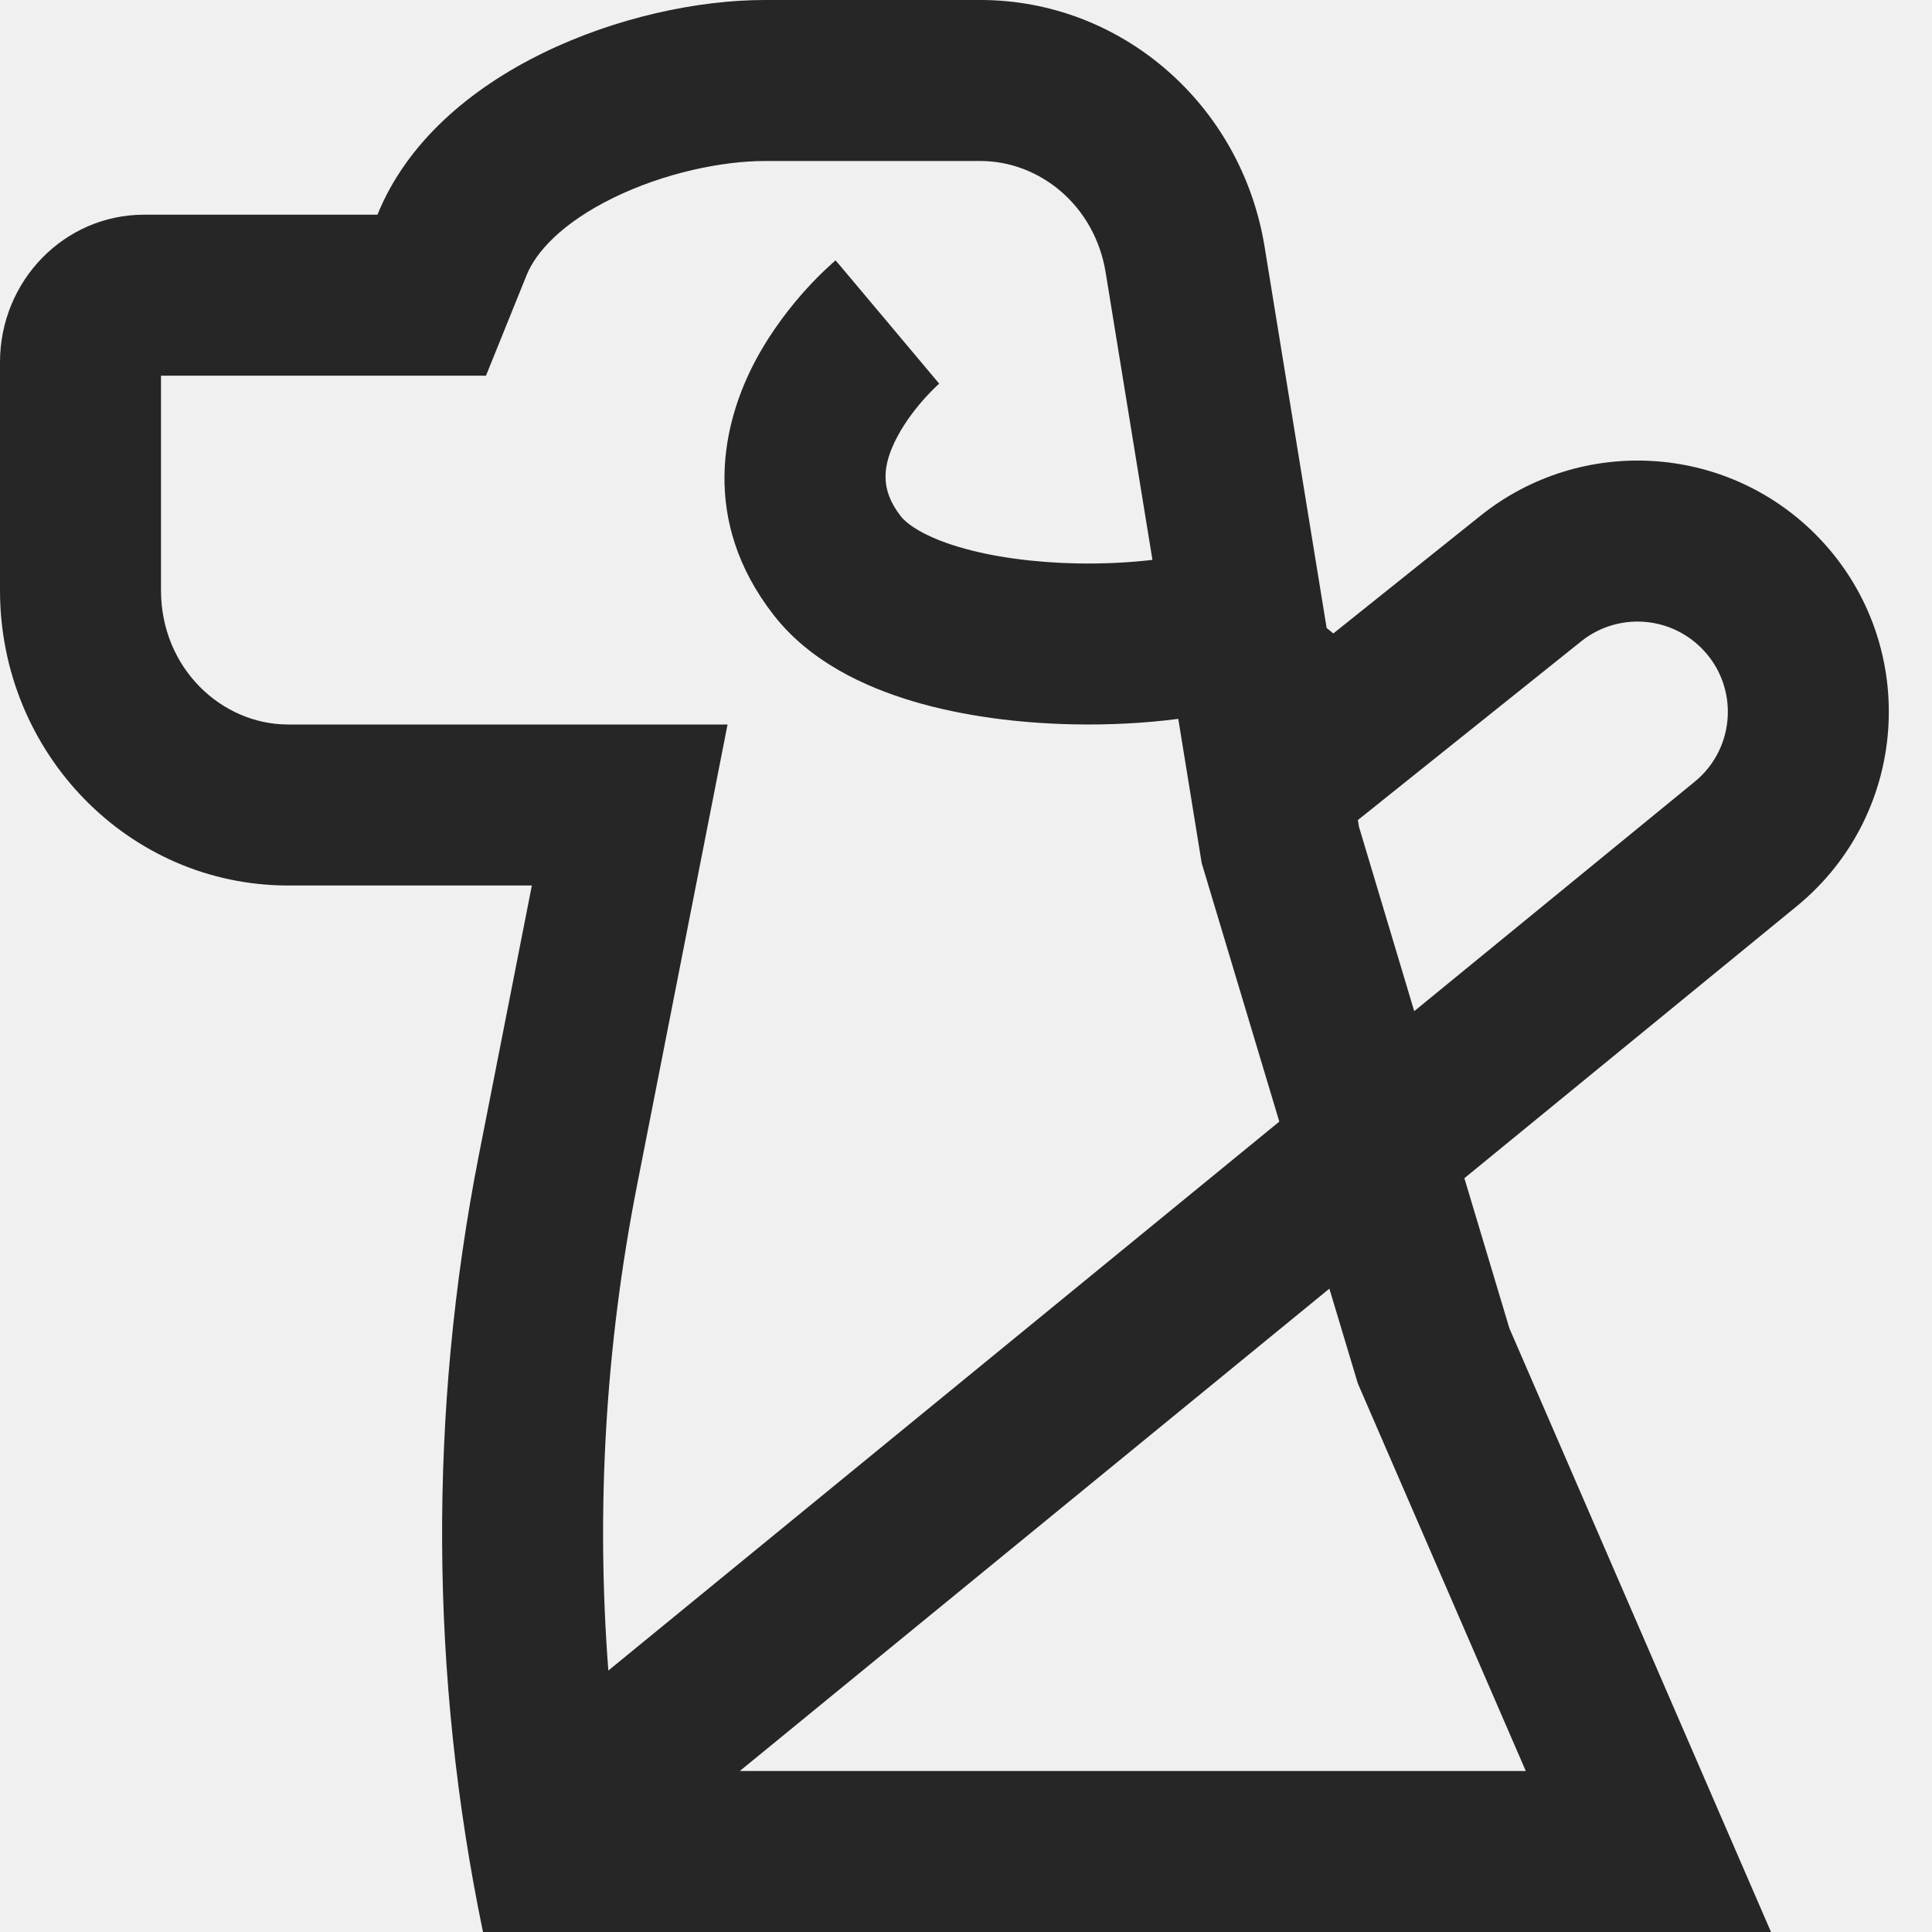
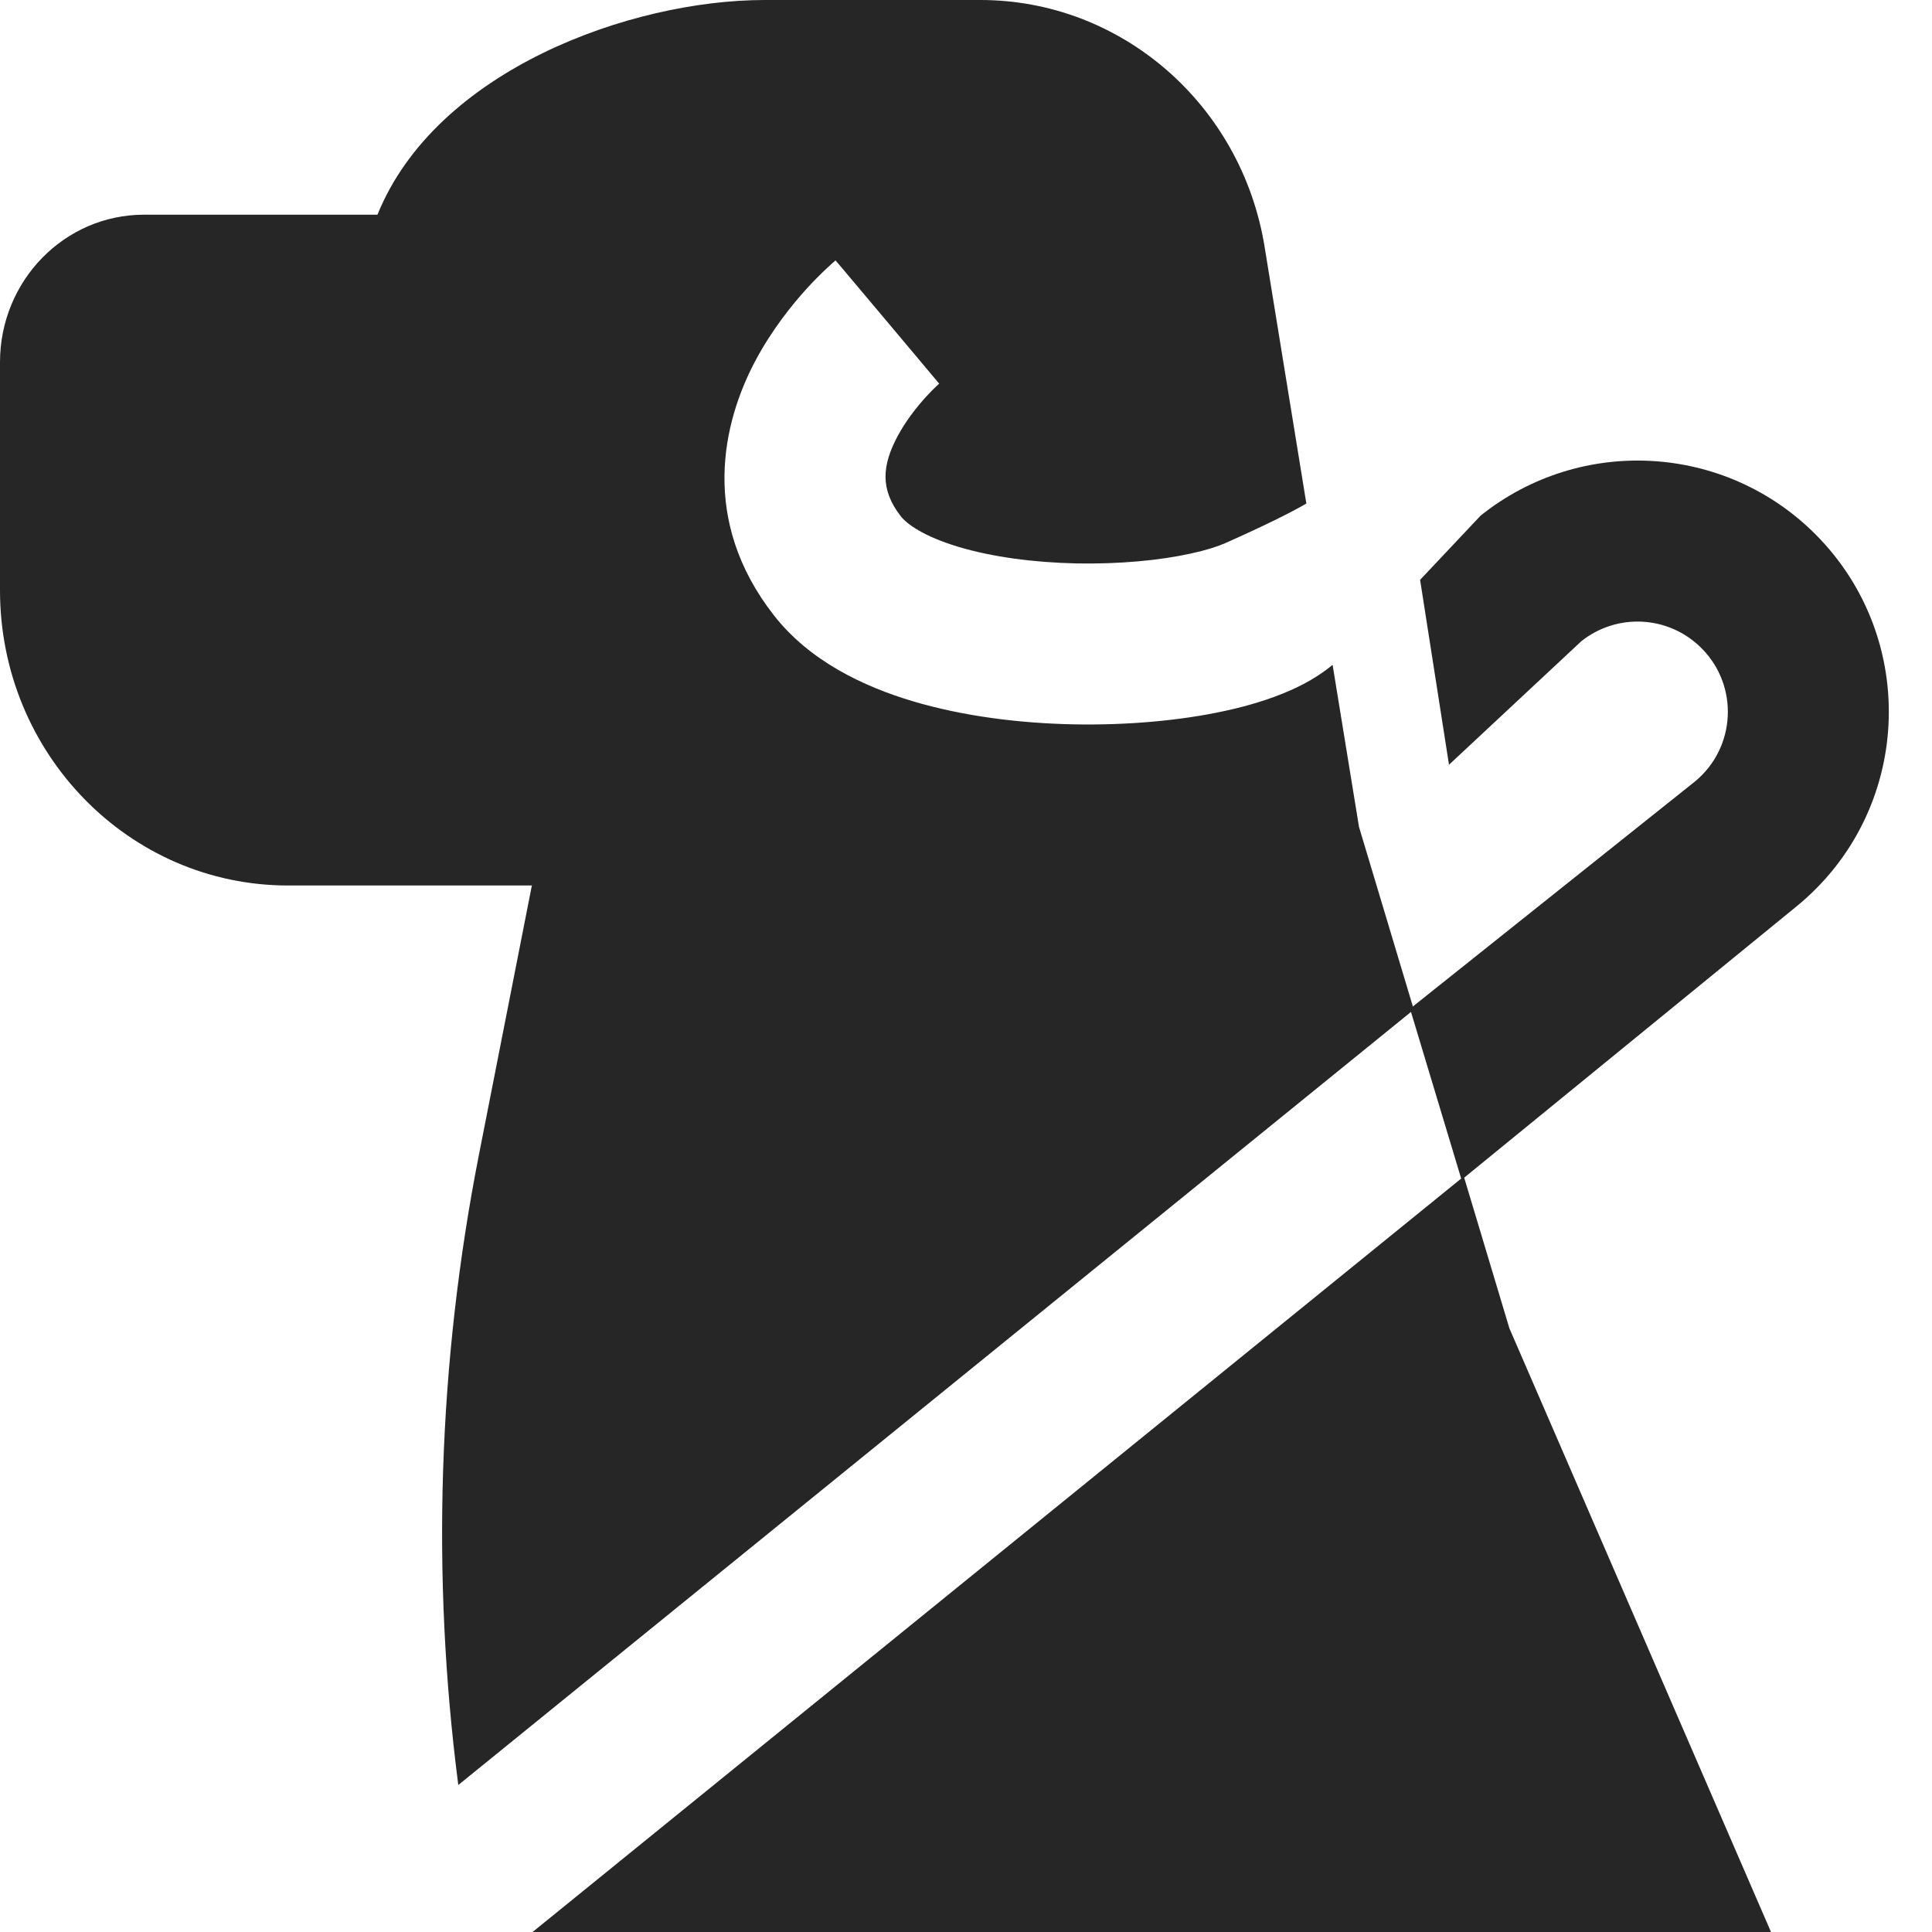
<svg xmlns="http://www.w3.org/2000/svg" width="24" height="24" viewBox="0 0 24 24" fill="none">
-   <path fill-rule="evenodd" clip-rule="evenodd" d="M9.038 9L7.912 14.732C7.522 16.718 7.403 18.743 7.557 20.752L15.892 13.933L14.928 10.722L14.637 8.93C14.223 8.984 13.78 9.007 13.336 8.998C12.676 8.985 11.973 8.9 11.339 8.711C10.728 8.529 10.057 8.212 9.613 7.643C8.693 6.465 8.973 5.25 9.387 4.475C9.59 4.096 9.834 3.792 10.02 3.587C10.115 3.483 10.199 3.4 10.262 3.341C10.294 3.311 10.32 3.287 10.34 3.269L10.366 3.247L10.374 3.239L10.378 3.236L10.379 3.235L10.38 3.235C10.38 3.234 10.381 3.234 11.024 4C11.666 4.766 11.667 4.766 11.667 4.766L11.668 4.765L11.668 4.764L11.67 4.763L11.671 4.762L11.667 4.766C11.661 4.771 11.65 4.781 11.634 4.796C11.603 4.825 11.556 4.872 11.5 4.933C11.385 5.06 11.252 5.229 11.151 5.417C10.959 5.778 10.928 6.077 11.19 6.413C11.264 6.508 11.473 6.664 11.912 6.795C12.328 6.919 12.844 6.988 13.375 6.999C13.707 7.005 14.028 6.989 14.316 6.955L13.735 3.385C13.599 2.55 12.913 2 12.179 2H9.5C8.975 2 8.254 2.147 7.622 2.456C6.979 2.77 6.657 3.133 6.542 3.417L6.037 4.667H2V7.333C2 8.3 2.752 9 3.579 9L9.038 9ZM18.191 14.636L18.75 16.5L22 24H6C5.34 20.818 5.323 17.536 5.949 14.347L6.607 11L3.579 11C1.602 11 0 9.358 0 7.333V4.5C0 3.487 0.801 2.667 1.789 2.667H4.689C5.417 0.868 7.838 0 9.5 0H12.179C13.928 0 15.421 1.296 15.709 3.064L16.48 7.801L16.563 7.869L18.393 6.405C19.635 5.412 21.425 5.511 22.55 6.635C23.855 7.941 23.748 10.089 22.319 11.258L18.191 14.636ZM16.514 16.008L9.19 22H18.954L16.868 17.187L16.514 16.008ZM16.868 10.187L19.642 7.967C20.088 7.61 20.731 7.646 21.135 8.05C21.605 8.519 21.566 9.29 21.053 9.71L17.568 12.561L16.882 10.272L16.868 10.187Z" fill="#262626" />
+   <rect width="24" height="24" fill="white" />
+   <path fill-rule="evenodd" clip-rule="evenodd" d="M22 24H6.616L18.184 14.614L18.75 16.5L22 24ZM5.949 14.347C5.442 16.929 5.357 19.572 5.693 22.174L17.563 12.542L16.882 10.272L16.554 8.259C16.379 8.404 16.19 8.505 16.029 8.576C15.78 8.686 15.503 8.769 15.222 8.83C14.661 8.953 13.998 9.011 13.336 8.998C12.676 8.985 11.973 8.9 11.339 8.711C10.728 8.529 10.057 8.212 9.613 7.643C8.693 6.465 8.973 5.25 9.387 4.475C9.59 4.096 9.834 3.792 10.02 3.587C10.115 3.483 10.199 3.4 10.262 3.341C10.294 3.311 10.32 3.287 10.34 3.269L10.366 3.247L10.374 3.239L10.378 3.236L10.379 3.235C10.379 3.235 10.381 3.234 11.024 4C11.666 4.766 11.667 4.766 11.667 4.766C11.661 4.771 11.65 4.781 11.634 4.796C11.603 4.825 11.556 4.872 11.5 4.933C11.385 5.06 11.252 5.229 11.151 5.417C10.959 5.778 10.928 6.077 11.19 6.413C11.264 6.508 11.473 6.664 11.912 6.795C12.328 6.919 12.844 6.988 13.375 6.999C13.906 7.009 14.41 6.961 14.794 6.876C14.987 6.834 15.128 6.788 15.218 6.748C15.724 6.523 16.037 6.366 16.228 6.255L15.709 3.064C15.421 1.296 13.928 0 12.179 0H9.5C7.838 0 5.417 0.868 4.689 2.667H1.789C0.801 2.667 0 3.487 0 4.5V7.333C0 9.358 1.602 11 3.579 11L6.607 11L5.949 14.347Z" fill="#262626" />
+   <path fill-rule="evenodd" clip-rule="evenodd" d="M18.393 6.405C19.635 5.412 21.425 5.511 22.55 6.635C23.855 7.941 23.748 10.089 22.319 11.258L18.156 14.656L17.516 12.531L21.053 9.71C21.566 9.29 21.605 8.519 21.135 8.05C20.731 7.646 20.088 7.61 19.642 7.967L18 9.5L17.641 7.203L18.393 6.405Z" fill="#262626" />
</svg>
